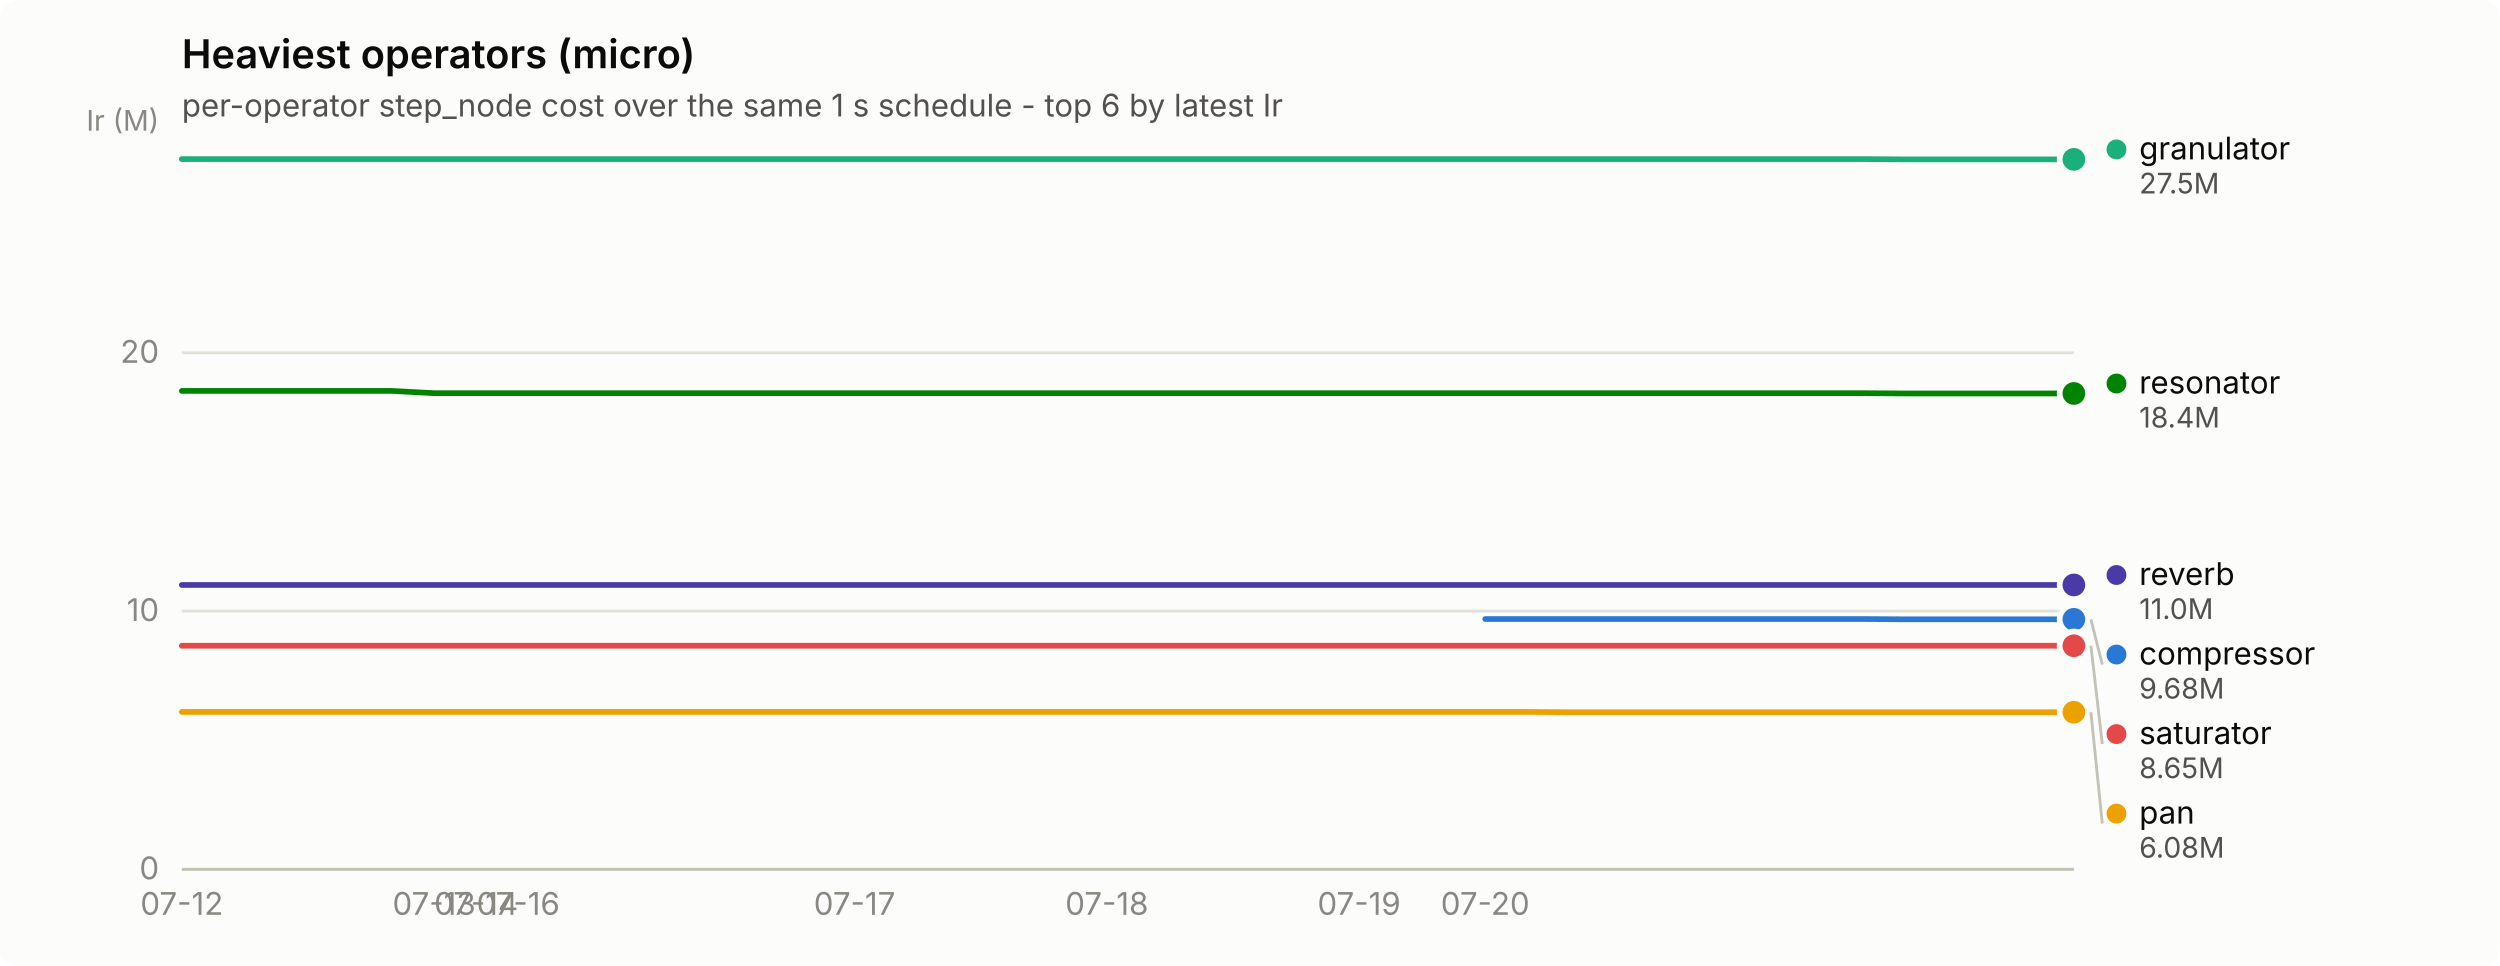
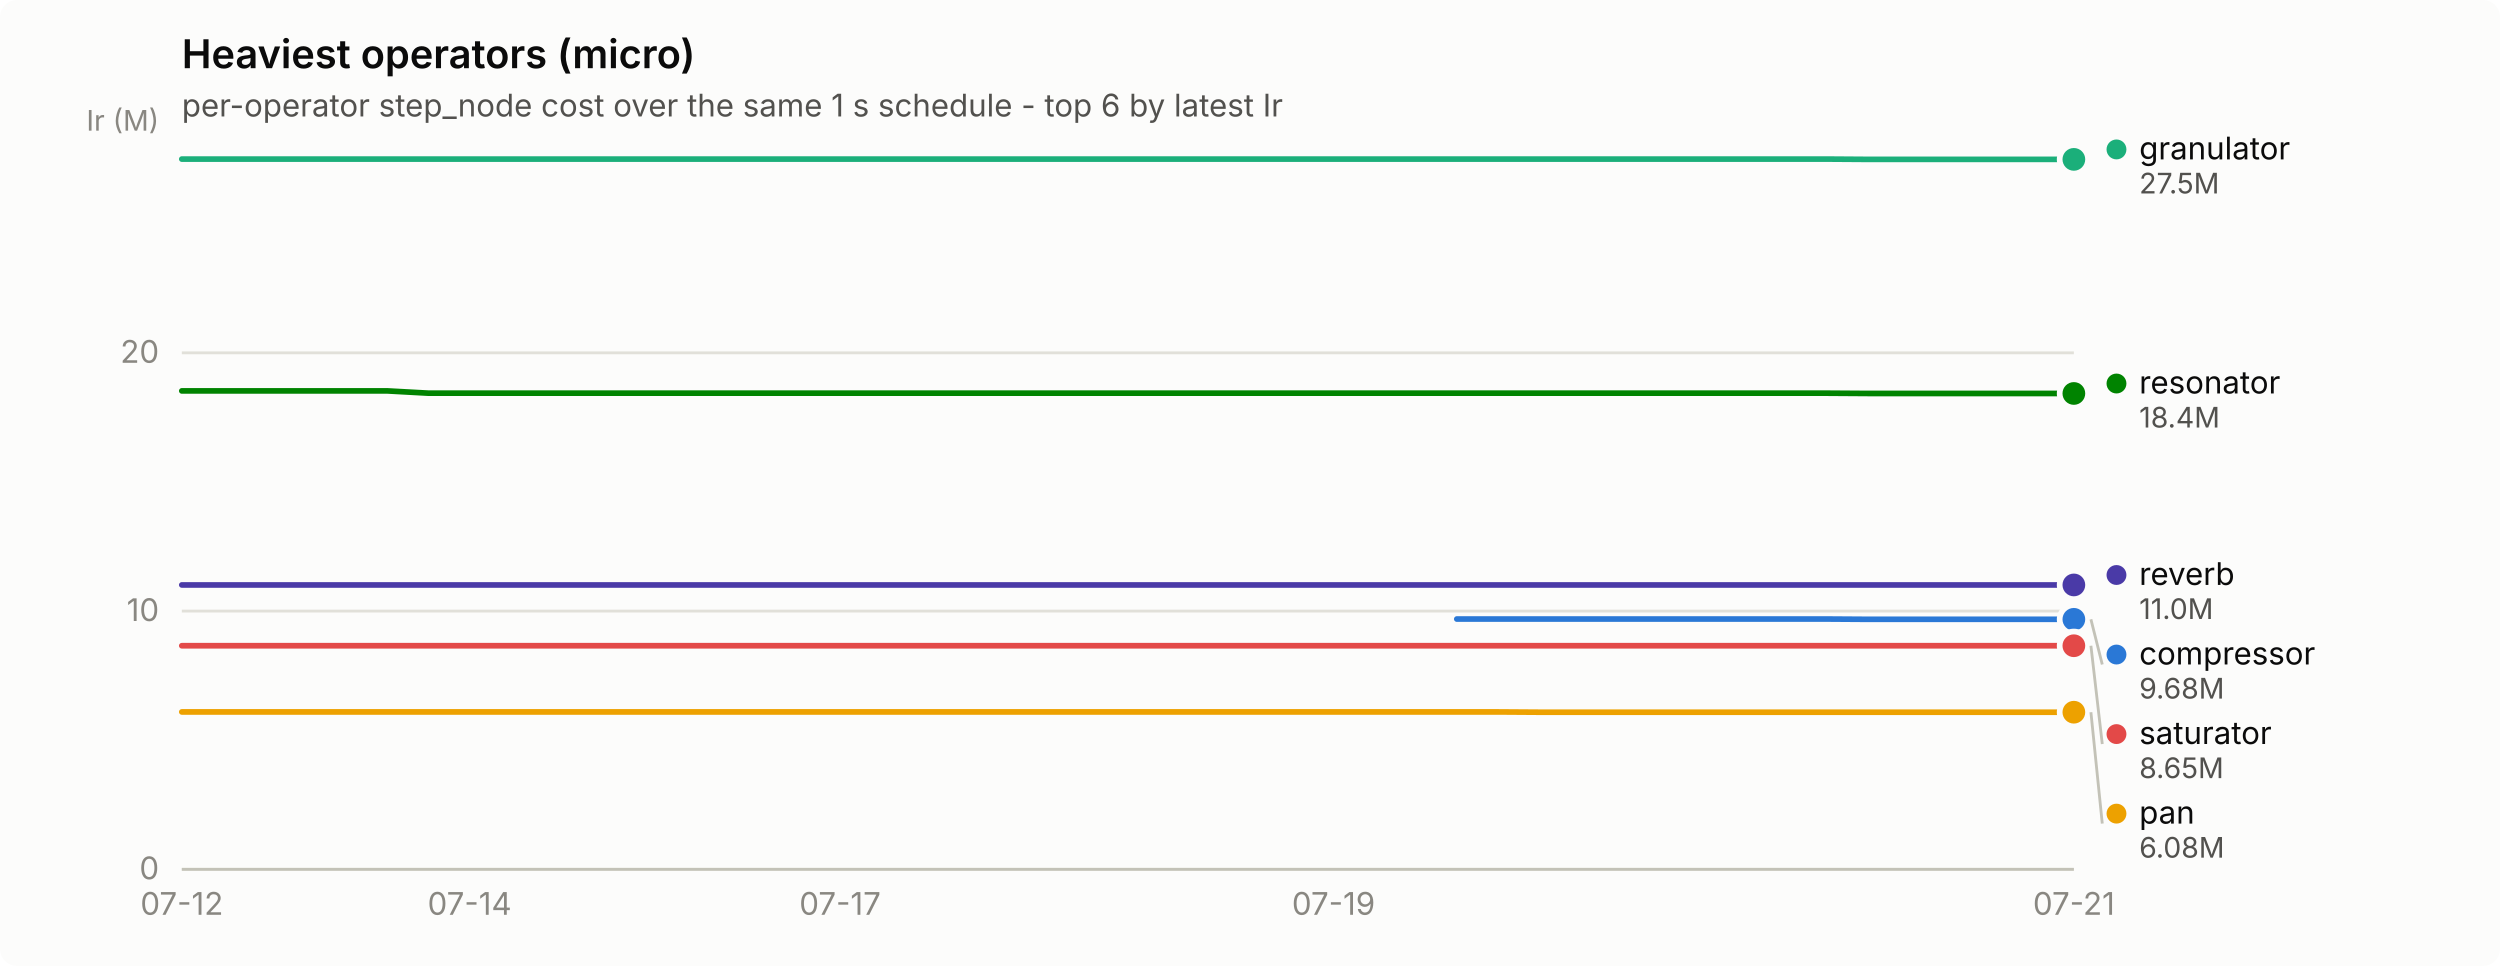
<svg xmlns="http://www.w3.org/2000/svg" width="880" height="340" viewBox="0 0 880 340" role="img" aria-label="Heaviest operators (micro)">
  <rect width="880" height="340" rx="6" fill="#fcfcfb" />
  <text x="64" y="24" font-family="system-ui, -apple-system, &quot;Segoe UI&quot;, sans-serif" font-size="14" font-weight="600" fill="#0b0b0b">Heaviest operators (micro)</text>
  <text x="64" y="41" font-family="system-ui, -apple-system, &quot;Segoe UI&quot;, sans-serif" font-size="11" fill="#52514e">per-operator step_node cost over the same 1 s schedule - top 6 by latest Ir</text>
  <line x1="64" y1="306.0" x2="730" y2="306.0" stroke="#e1e0d9" stroke-width="1" />
  <text x="56" y="309.5" text-anchor="end" font-family="system-ui, -apple-system, &quot;Segoe UI&quot;, sans-serif" font-size="11" style="font-variant-numeric: tabular-nums" fill="#898781">0</text>
  <line x1="64" y1="215.1" x2="730" y2="215.1" stroke="#e1e0d9" stroke-width="1" />
  <text x="56" y="218.6" text-anchor="end" font-family="system-ui, -apple-system, &quot;Segoe UI&quot;, sans-serif" font-size="11" style="font-variant-numeric: tabular-nums" fill="#898781">10</text>
  <line x1="64" y1="124.2" x2="730" y2="124.2" stroke="#e1e0d9" stroke-width="1" />
  <text x="56" y="127.7" text-anchor="end" font-family="system-ui, -apple-system, &quot;Segoe UI&quot;, sans-serif" font-size="11" style="font-variant-numeric: tabular-nums" fill="#898781">20</text>
  <text x="56" y="46" text-anchor="end" font-family="system-ui, -apple-system, &quot;Segoe UI&quot;, sans-serif" font-size="10" fill="#898781">Ir (M)</text>
  <line x1="64" y1="306" x2="730" y2="306" stroke="#c3c2b7" stroke-width="1" />
  <text x="64.0" y="322" text-anchor="middle" font-family="system-ui, -apple-system, &quot;Segoe UI&quot;, sans-serif" font-size="11" style="font-variant-numeric: tabular-nums" fill="#898781">07-12</text>
-   <text x="152.8" y="322" text-anchor="middle" font-family="system-ui, -apple-system, &quot;Segoe UI&quot;, sans-serif" font-size="11" style="font-variant-numeric: tabular-nums" fill="#898781">07-13</text>
-   <text x="167.6" y="322" text-anchor="middle" font-family="system-ui, -apple-system, &quot;Segoe UI&quot;, sans-serif" font-size="11" style="font-variant-numeric: tabular-nums" fill="#898781">07-14</text>
-   <text x="182.4" y="322" text-anchor="middle" font-family="system-ui, -apple-system, &quot;Segoe UI&quot;, sans-serif" font-size="11" style="font-variant-numeric: tabular-nums" fill="#898781">07-16</text>
-   <text x="300.8" y="322" text-anchor="middle" font-family="system-ui, -apple-system, &quot;Segoe UI&quot;, sans-serif" font-size="11" style="font-variant-numeric: tabular-nums" fill="#898781">07-17</text>
-   <text x="389.6" y="322" text-anchor="middle" font-family="system-ui, -apple-system, &quot;Segoe UI&quot;, sans-serif" font-size="11" style="font-variant-numeric: tabular-nums" fill="#898781">07-18</text>
-   <text x="478.4" y="322" text-anchor="middle" font-family="system-ui, -apple-system, &quot;Segoe UI&quot;, sans-serif" font-size="11" style="font-variant-numeric: tabular-nums" fill="#898781">07-19</text>
-   <text x="522.8" y="322" text-anchor="middle" font-family="system-ui, -apple-system, &quot;Segoe UI&quot;, sans-serif" font-size="11" style="font-variant-numeric: tabular-nums" fill="#898781">07-20</text>
-   <path d="M522.8,217.9 L537.6,217.9 L552.4,217.9 L567.2,217.9 L582.0,217.9 L596.8,217.9 L611.6,217.9 L626.4,217.9 L641.2,217.9 L656.0,217.9 L670.8,218.0 L685.6,218.0 L700.4,218.0 L715.2,218.0 L730.0,218.0" fill="none" stroke="#2a78d6" stroke-width="2" stroke-linejoin="round" stroke-linecap="round" />
+   <text x="165.3" y="322" text-anchor="middle" font-family="system-ui, -apple-system, &quot;Segoe UI&quot;, sans-serif" font-size="11" style="font-variant-numeric: tabular-nums" fill="#898781">07-14</text>
+   <text x="295.7" y="322" text-anchor="middle" font-family="system-ui, -apple-system, &quot;Segoe UI&quot;, sans-serif" font-size="11" style="font-variant-numeric: tabular-nums" fill="#898781">07-17</text>
+   <text x="469.4" y="322" text-anchor="middle" font-family="system-ui, -apple-system, &quot;Segoe UI&quot;, sans-serif" font-size="11" style="font-variant-numeric: tabular-nums" fill="#898781">07-19</text>
+   <text x="730.0" y="322" text-anchor="middle" font-family="system-ui, -apple-system, &quot;Segoe UI&quot;, sans-serif" font-size="11" style="font-variant-numeric: tabular-nums" fill="#898781">07-21</text>
+   <path d="M512.8,217.9 L527.3,217.9 L541.8,217.9 L556.3,217.9 L570.7,217.9 L585.2,217.9 L599.7,217.9 L614.2,217.9 L628.7,217.9 L643.1,217.9 L657.6,218.0 L672.1,218.0 L686.6,218.0 L701.0,218.0 L715.5,218.0 L730.0,218.0" fill="none" stroke="#2a78d6" stroke-width="2" stroke-linejoin="round" stroke-linecap="round" />
  <circle cx="730.0" cy="218.0" r="6" fill="#fcfcfb" />
  <circle cx="730.0" cy="218.0" r="4" fill="#2a78d6" />
-   <path d="M64.0,56.0 L78.8,56.0 L93.6,56.0 L108.4,56.0 L123.2,56.0 L138.0,56.0 L152.8,56.0 L167.6,56.0 L182.4,56.0 L197.2,56.0 L212.0,56.0 L226.8,56.0 L241.6,56.0 L256.4,56.0 L271.2,56.0 L286.0,56.0 L300.8,56.0 L315.6,56.0 L330.4,56.0 L345.2,56.0 L360.0,56.0 L374.8,56.0 L389.6,56.0 L404.4,56.0 L419.2,56.0 L434.0,56.0 L448.8,56.0 L463.6,56.0 L478.4,56.0 L493.2,56.0 L508.0,56.0 L522.8,56.0 L537.6,56.0 L552.4,56.0 L567.2,56.0 L582.0,56.0 L596.8,56.0 L611.6,56.0 L626.4,56.0 L641.2,56.0 L656.0,56.0 L670.8,56.1 L685.6,56.1 L700.4,56.1 L715.2,56.1 L730.0,56.1" fill="none" stroke="#1baf7a" stroke-width="2" stroke-linejoin="round" stroke-linecap="round" />
+   <path d="M64.0,56.0 L78.5,56.0 L93.0,56.0 L107.4,56.0 L121.9,56.0 L136.4,56.0 L150.9,56.0 L165.3,56.0 L179.8,56.0 L194.3,56.0 L208.8,56.0 L223.3,56.0 L237.7,56.0 L252.2,56.0 L266.7,56.0 L281.2,56.0 L295.7,56.0 L310.1,56.0 L324.6,56.0 L339.1,56.0 L353.6,56.0 L368.0,56.0 L382.5,56.0 L397.0,56.0 L411.5,56.0 L426.0,56.0 L440.4,56.0 L454.9,56.0 L469.4,56.0 L483.9,56.0 L498.3,56.0 L512.8,56.0 L527.3,56.0 L541.8,56.0 L556.3,56.0 L570.7,56.0 L585.2,56.0 L599.7,56.0 L614.2,56.0 L628.7,56.0 L643.1,56.0 L657.6,56.1 L672.1,56.1 L686.6,56.1 L701.0,56.1 L715.5,56.1 L730.0,56.1" fill="none" stroke="#1baf7a" stroke-width="2" stroke-linejoin="round" stroke-linecap="round" />
  <circle cx="730.0" cy="56.1" r="6" fill="#fcfcfb" />
  <circle cx="730.0" cy="56.1" r="4" fill="#1baf7a" />
-   <path d="M64.0,250.6 L78.8,250.6 L93.6,250.6 L108.4,250.6 L123.2,250.6 L138.0,250.6 L152.8,250.6 L167.6,250.6 L182.4,250.6 L197.2,250.6 L212.0,250.6 L226.8,250.6 L241.6,250.6 L256.4,250.6 L271.2,250.6 L286.0,250.6 L300.8,250.6 L315.6,250.6 L330.4,250.6 L345.2,250.6 L360.0,250.6 L374.8,250.6 L389.6,250.6 L404.4,250.6 L419.2,250.6 L434.0,250.6 L448.8,250.6 L463.6,250.6 L478.4,250.6 L493.2,250.6 L508.0,250.6 L522.8,250.6 L537.6,250.6 L552.4,250.7 L567.2,250.7 L582.0,250.7 L596.8,250.7 L611.6,250.7 L626.4,250.7 L641.2,250.7 L656.0,250.7 L670.8,250.7 L685.6,250.7 L700.4,250.7 L715.2,250.7 L730.0,250.7" fill="none" stroke="#eda100" stroke-width="2" stroke-linejoin="round" stroke-linecap="round" />
+   <path d="M64.0,250.6 L78.5,250.6 L93.0,250.6 L107.4,250.6 L121.9,250.6 L136.4,250.6 L150.9,250.6 L165.3,250.6 L179.8,250.6 L194.3,250.6 L208.8,250.6 L223.3,250.6 L237.7,250.6 L252.2,250.6 L266.7,250.6 L281.2,250.6 L295.7,250.6 L310.1,250.6 L324.6,250.6 L339.1,250.6 L353.6,250.6 L368.0,250.6 L382.5,250.6 L397.0,250.6 L411.5,250.6 L426.0,250.6 L440.4,250.6 L454.9,250.6 L469.4,250.6 L483.9,250.6 L498.3,250.6 L512.8,250.6 L527.3,250.6 L541.8,250.7 L556.3,250.7 L570.7,250.7 L585.2,250.7 L599.7,250.7 L614.2,250.7 L628.7,250.7 L643.1,250.7 L657.6,250.7 L672.1,250.7 L686.6,250.7 L701.0,250.7 L715.5,250.7 L730.0,250.7" fill="none" stroke="#eda100" stroke-width="2" stroke-linejoin="round" stroke-linecap="round" />
  <circle cx="730.0" cy="250.7" r="6" fill="#fcfcfb" />
  <circle cx="730.0" cy="250.7" r="4" fill="#eda100" />
-   <path d="M64.0,137.6 L78.8,137.6 L93.6,137.6 L108.4,137.6 L123.2,137.6 L138.0,137.6 L152.8,138.4 L167.6,138.4 L182.4,138.4 L197.2,138.4 L212.0,138.4 L226.8,138.4 L241.6,138.4 L256.4,138.4 L271.2,138.4 L286.0,138.4 L300.8,138.4 L315.6,138.4 L330.4,138.4 L345.2,138.4 L360.0,138.4 L374.8,138.4 L389.6,138.4 L404.4,138.4 L419.2,138.4 L434.0,138.4 L448.8,138.4 L463.6,138.4 L478.4,138.4 L493.2,138.4 L508.0,138.4 L522.8,138.4 L537.6,138.4 L552.4,138.4 L567.2,138.4 L582.0,138.4 L596.8,138.4 L611.6,138.4 L626.4,138.4 L641.2,138.4 L656.0,138.4 L670.8,138.5 L685.6,138.5 L700.4,138.5 L715.2,138.5 L730.0,138.5" fill="none" stroke="#008300" stroke-width="2" stroke-linejoin="round" stroke-linecap="round" />
+   <path d="M64.0,137.6 L78.5,137.6 L93.0,137.6 L107.4,137.6 L121.9,137.6 L136.4,137.6 L150.9,138.4 L165.3,138.4 L179.8,138.4 L194.3,138.4 L208.8,138.4 L223.3,138.4 L237.7,138.4 L252.2,138.4 L266.7,138.4 L281.2,138.4 L295.7,138.4 L310.1,138.4 L324.6,138.4 L339.1,138.4 L353.6,138.4 L368.0,138.4 L382.5,138.4 L397.0,138.4 L411.5,138.4 L426.0,138.4 L440.4,138.4 L454.9,138.4 L469.4,138.4 L483.9,138.4 L498.3,138.4 L512.8,138.4 L527.3,138.4 L541.8,138.4 L556.3,138.4 L570.7,138.4 L585.2,138.4 L599.7,138.4 L614.2,138.4 L628.7,138.4 L643.1,138.4 L657.6,138.5 L672.1,138.5 L686.6,138.5 L701.0,138.5 L715.5,138.5 L730.0,138.5" fill="none" stroke="#008300" stroke-width="2" stroke-linejoin="round" stroke-linecap="round" />
  <circle cx="730.0" cy="138.5" r="6" fill="#fcfcfb" />
  <circle cx="730.0" cy="138.5" r="4" fill="#008300" />
-   <path d="M64.0,205.9 L78.8,205.9 L93.6,205.9 L108.4,205.9 L123.2,205.9 L138.0,205.9 L152.8,205.9 L167.6,205.9 L182.4,205.9 L197.2,205.9 L212.0,205.9 L226.8,205.9 L241.6,205.9 L256.4,205.9 L271.2,205.9 L286.0,205.9 L300.8,205.9 L315.6,205.9 L330.4,205.9 L345.2,205.9 L360.0,205.9 L374.8,205.9 L389.6,205.9 L404.4,205.9 L419.2,205.9 L434.0,205.9 L448.8,205.9 L463.6,205.9 L478.4,205.9 L493.2,205.9 L508.0,205.9 L522.8,205.9 L537.6,205.9 L552.4,205.9 L567.2,205.9 L582.0,205.9 L596.8,205.9 L611.6,205.9 L626.4,205.9 L641.2,205.9 L656.0,205.9 L670.8,205.9 L685.6,205.9 L700.4,205.9 L715.2,205.9 L730.0,205.9" fill="none" stroke="#4a3aa7" stroke-width="2" stroke-linejoin="round" stroke-linecap="round" />
+   <path d="M64.0,205.9 L78.5,205.9 L93.0,205.9 L107.4,205.9 L121.9,205.9 L136.4,205.9 L150.9,205.9 L165.3,205.9 L179.8,205.9 L194.3,205.9 L208.8,205.9 L223.3,205.9 L237.7,205.9 L252.2,205.9 L266.7,205.9 L281.2,205.9 L295.7,205.9 L310.1,205.9 L324.6,205.9 L339.1,205.9 L353.6,205.9 L368.0,205.9 L382.5,205.9 L397.0,205.9 L411.5,205.9 L426.0,205.9 L440.4,205.9 L454.9,205.9 L469.4,205.9 L483.9,205.9 L498.3,205.9 L512.8,205.9 L527.3,205.9 L541.8,205.9 L556.3,205.9 L570.7,205.9 L585.2,205.9 L599.7,205.9 L614.2,205.9 L628.7,205.9 L643.1,205.9 L657.6,205.9 L672.1,205.9 L686.6,205.9 L701.0,205.9 L715.5,205.9 L730.0,205.9" fill="none" stroke="#4a3aa7" stroke-width="2" stroke-linejoin="round" stroke-linecap="round" />
  <circle cx="730.0" cy="205.9" r="6" fill="#fcfcfb" />
  <circle cx="730.0" cy="205.9" r="4" fill="#4a3aa7" />
-   <path d="M64.0,227.3 L78.8,227.3 L93.6,227.3 L108.4,227.3 L123.2,227.3 L138.0,227.3 L152.8,227.3 L167.6,227.3 L182.4,227.3 L197.2,227.3 L212.0,227.3 L226.8,227.3 L241.6,227.3 L256.4,227.3 L271.2,227.3 L286.0,227.3 L300.8,227.3 L315.6,227.3 L330.4,227.3 L345.2,227.3 L360.0,227.3 L374.8,227.3 L389.6,227.3 L404.4,227.3 L419.2,227.3 L434.0,227.3 L448.8,227.3 L463.6,227.3 L478.4,227.3 L493.2,227.3 L508.0,227.3 L522.8,227.3 L537.6,227.3 L552.4,227.3 L567.2,227.3 L582.0,227.3 L596.8,227.3 L611.6,227.3 L626.4,227.3 L641.2,227.3 L656.0,227.3 L670.8,227.3 L685.6,227.3 L700.4,227.3 L715.2,227.3 L730.0,227.3" fill="none" stroke="#e34948" stroke-width="2" stroke-linejoin="round" stroke-linecap="round" />
+   <path d="M64.0,227.3 L78.5,227.3 L93.0,227.3 L107.4,227.3 L121.9,227.3 L136.4,227.3 L150.9,227.3 L165.3,227.3 L179.8,227.3 L194.3,227.3 L208.8,227.3 L223.3,227.3 L237.7,227.3 L252.2,227.3 L266.7,227.3 L281.2,227.3 L295.7,227.3 L310.1,227.3 L324.6,227.3 L339.1,227.3 L353.6,227.3 L368.0,227.3 L382.5,227.3 L397.0,227.3 L411.5,227.3 L426.0,227.3 L440.4,227.3 L454.9,227.3 L469.4,227.3 L483.9,227.3 L498.3,227.3 L512.8,227.3 L527.3,227.3 L541.8,227.3 L556.3,227.3 L570.7,227.3 L585.2,227.3 L599.7,227.3 L614.2,227.3 L628.7,227.3 L643.1,227.3 L657.6,227.3 L672.1,227.3 L686.6,227.3 L701.0,227.3 L715.5,227.3 L730.0,227.3" fill="none" stroke="#e34948" stroke-width="2" stroke-linejoin="round" stroke-linecap="round" />
  <circle cx="730.0" cy="227.3" r="6" fill="#fcfcfb" />
  <circle cx="730.0" cy="227.3" r="4" fill="#e34948" />
  <circle cx="745.0" cy="52.6" r="3.5" fill="#1baf7a" />
  <text x="753.0" y="56.1" font-family="system-ui, -apple-system, &quot;Segoe UI&quot;, sans-serif" font-size="11" fill="#0b0b0b">granulator</text>
  <text x="753.0" y="68.1" font-family="system-ui, -apple-system, &quot;Segoe UI&quot;, sans-serif" font-size="10" style="font-variant-numeric: tabular-nums" fill="#52514e">27.5M</text>
  <circle cx="745.0" cy="135.0" r="3.5" fill="#008300" />
  <text x="753.0" y="138.5" font-family="system-ui, -apple-system, &quot;Segoe UI&quot;, sans-serif" font-size="11" fill="#0b0b0b">resonator</text>
  <text x="753.0" y="150.5" font-family="system-ui, -apple-system, &quot;Segoe UI&quot;, sans-serif" font-size="10" style="font-variant-numeric: tabular-nums" fill="#52514e">18.4M</text>
  <circle cx="745.0" cy="202.4" r="3.5" fill="#4a3aa7" />
  <text x="753.0" y="205.9" font-family="system-ui, -apple-system, &quot;Segoe UI&quot;, sans-serif" font-size="11" fill="#0b0b0b">reverb</text>
  <text x="753.0" y="217.9" font-family="system-ui, -apple-system, &quot;Segoe UI&quot;, sans-serif" font-size="10" style="font-variant-numeric: tabular-nums" fill="#52514e">11.0M</text>
  <line x1="736.0" y1="218.0" x2="740.0" y2="233.9" stroke="#c3c2b7" stroke-width="1" />
  <circle cx="745.0" cy="230.4" r="3.5" fill="#2a78d6" />
  <text x="753.0" y="233.9" font-family="system-ui, -apple-system, &quot;Segoe UI&quot;, sans-serif" font-size="11" fill="#0b0b0b">compressor</text>
  <text x="753.0" y="245.9" font-family="system-ui, -apple-system, &quot;Segoe UI&quot;, sans-serif" font-size="10" style="font-variant-numeric: tabular-nums" fill="#52514e">9.68M</text>
  <line x1="736.0" y1="227.3" x2="740.0" y2="261.9" stroke="#c3c2b7" stroke-width="1" />
  <circle cx="745.0" cy="258.4" r="3.5" fill="#e34948" />
  <text x="753.0" y="261.9" font-family="system-ui, -apple-system, &quot;Segoe UI&quot;, sans-serif" font-size="11" fill="#0b0b0b">saturator</text>
  <text x="753.0" y="273.9" font-family="system-ui, -apple-system, &quot;Segoe UI&quot;, sans-serif" font-size="10" style="font-variant-numeric: tabular-nums" fill="#52514e">8.65M</text>
  <line x1="736.0" y1="250.7" x2="740.0" y2="289.9" stroke="#c3c2b7" stroke-width="1" />
  <circle cx="745.0" cy="286.4" r="3.5" fill="#eda100" />
  <text x="753.0" y="289.9" font-family="system-ui, -apple-system, &quot;Segoe UI&quot;, sans-serif" font-size="11" fill="#0b0b0b">pan</text>
  <text x="753.0" y="301.9" font-family="system-ui, -apple-system, &quot;Segoe UI&quot;, sans-serif" font-size="10" style="font-variant-numeric: tabular-nums" fill="#52514e">6.08M</text>
</svg>
